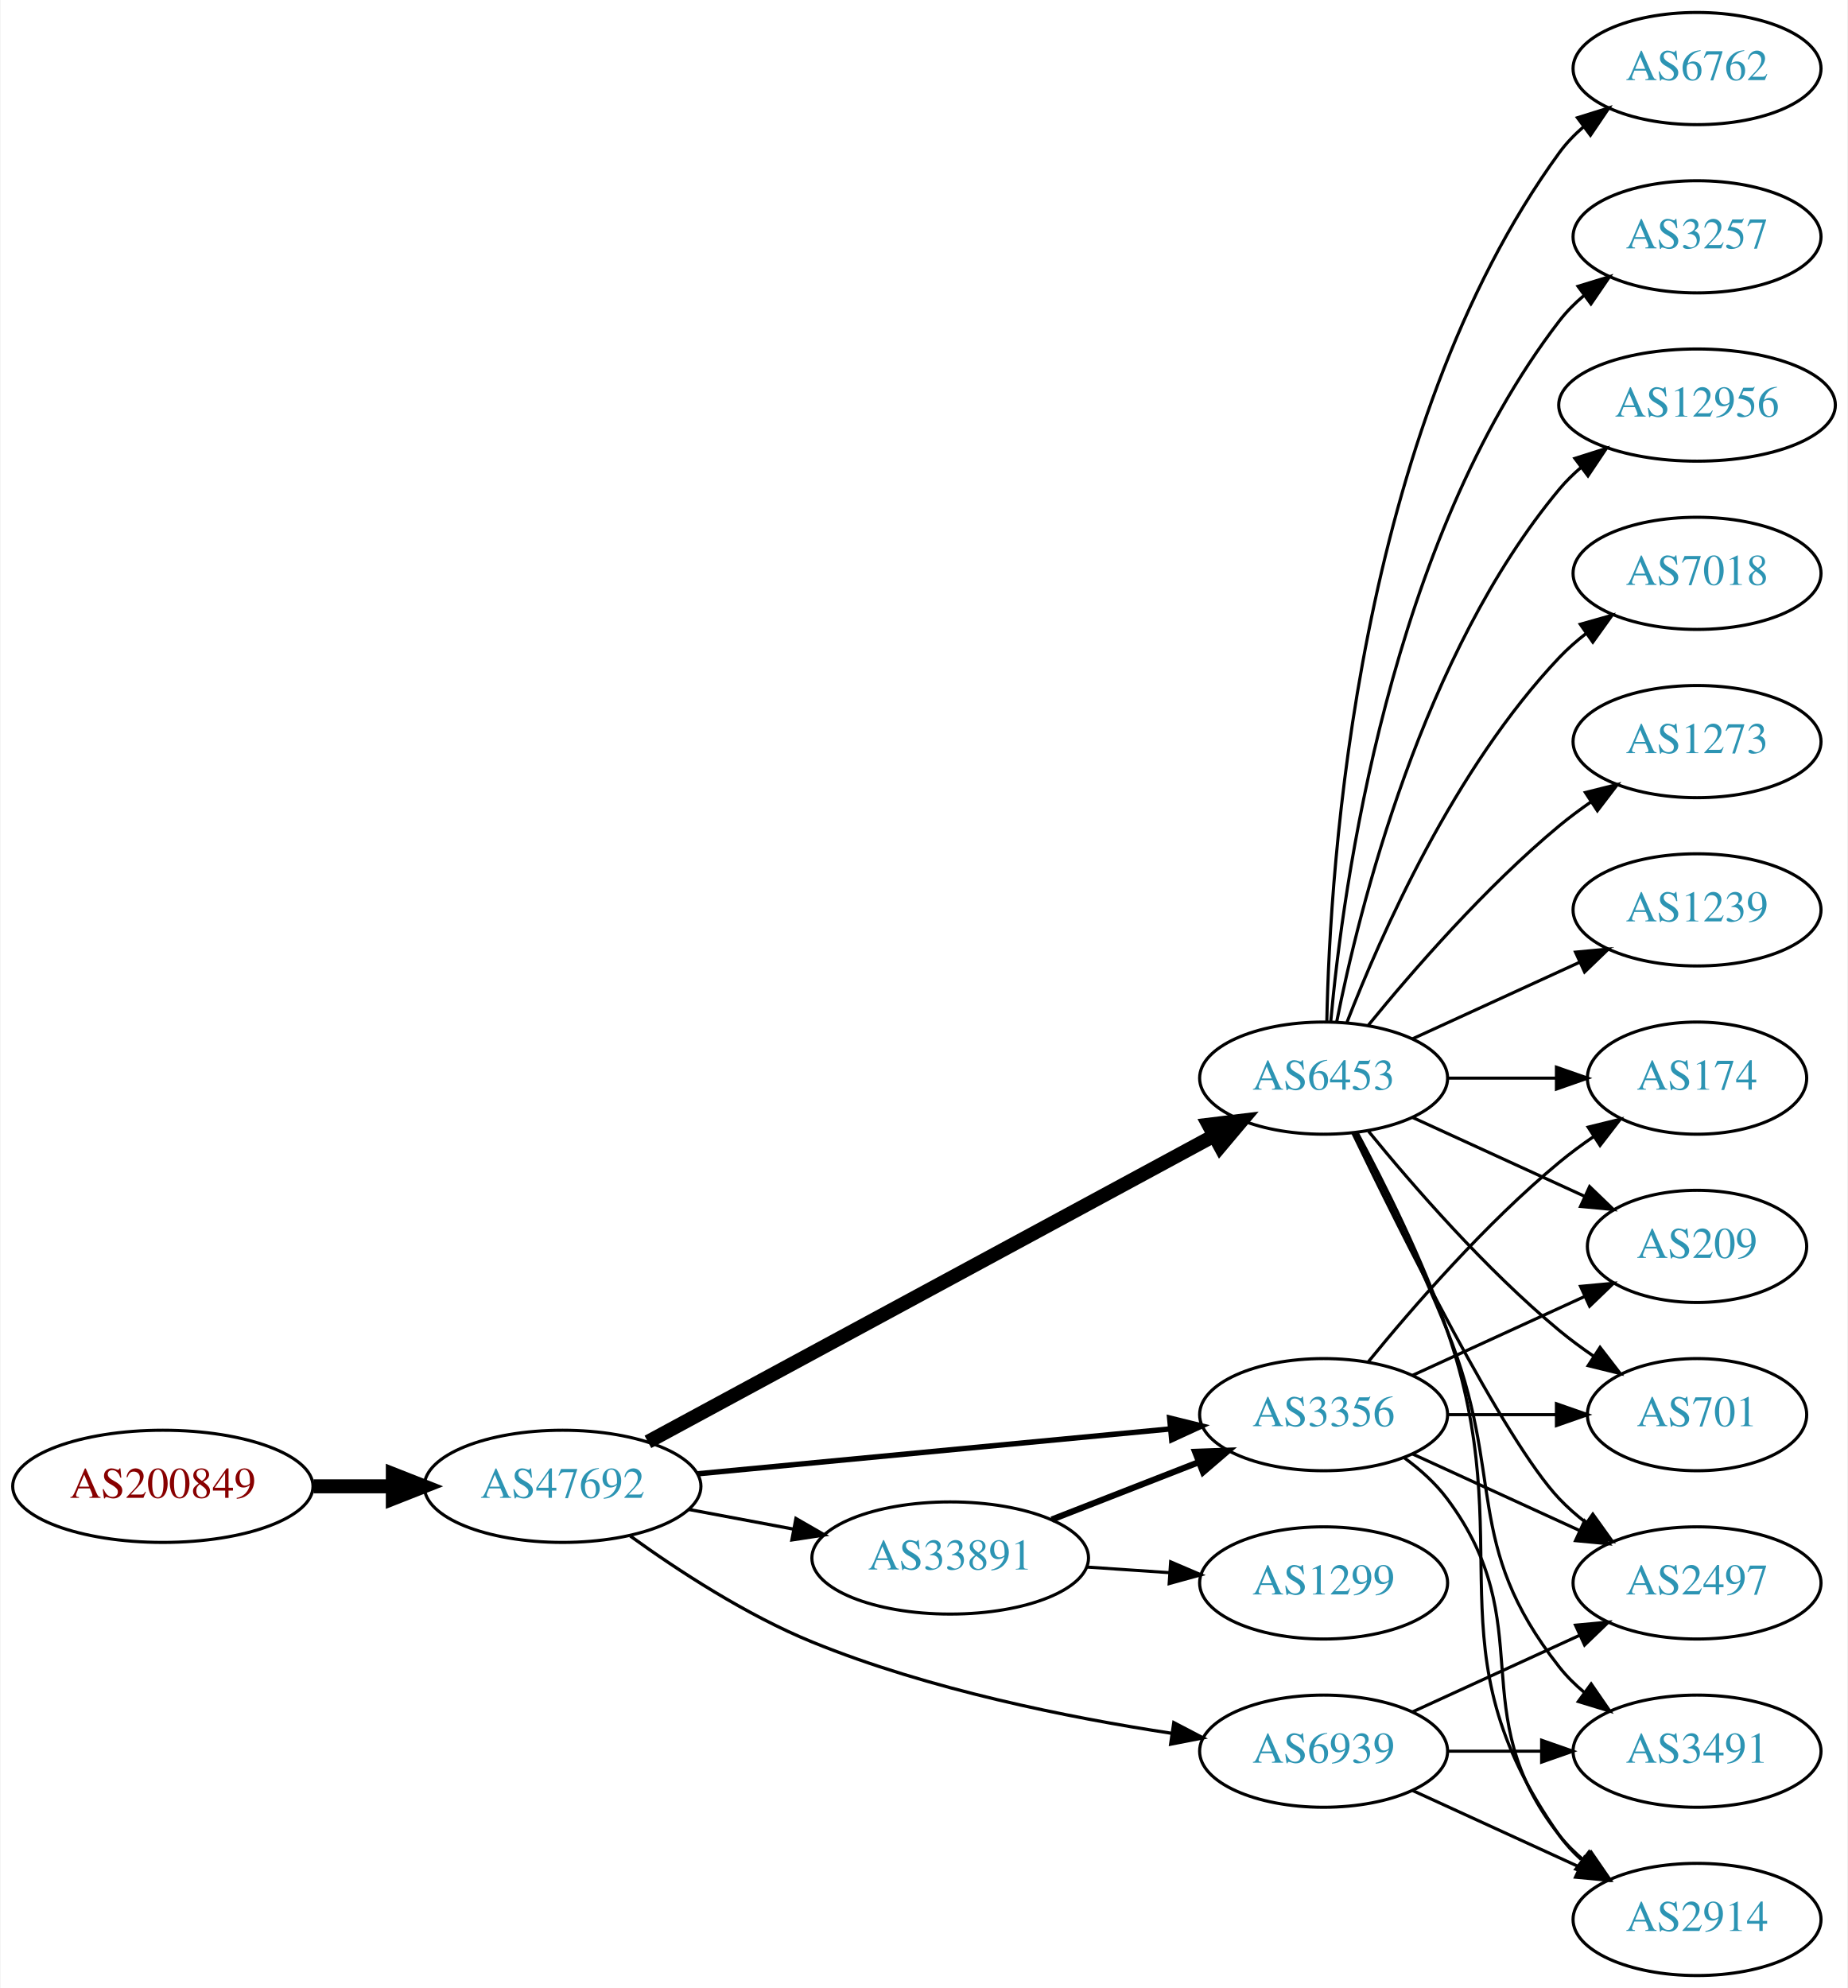
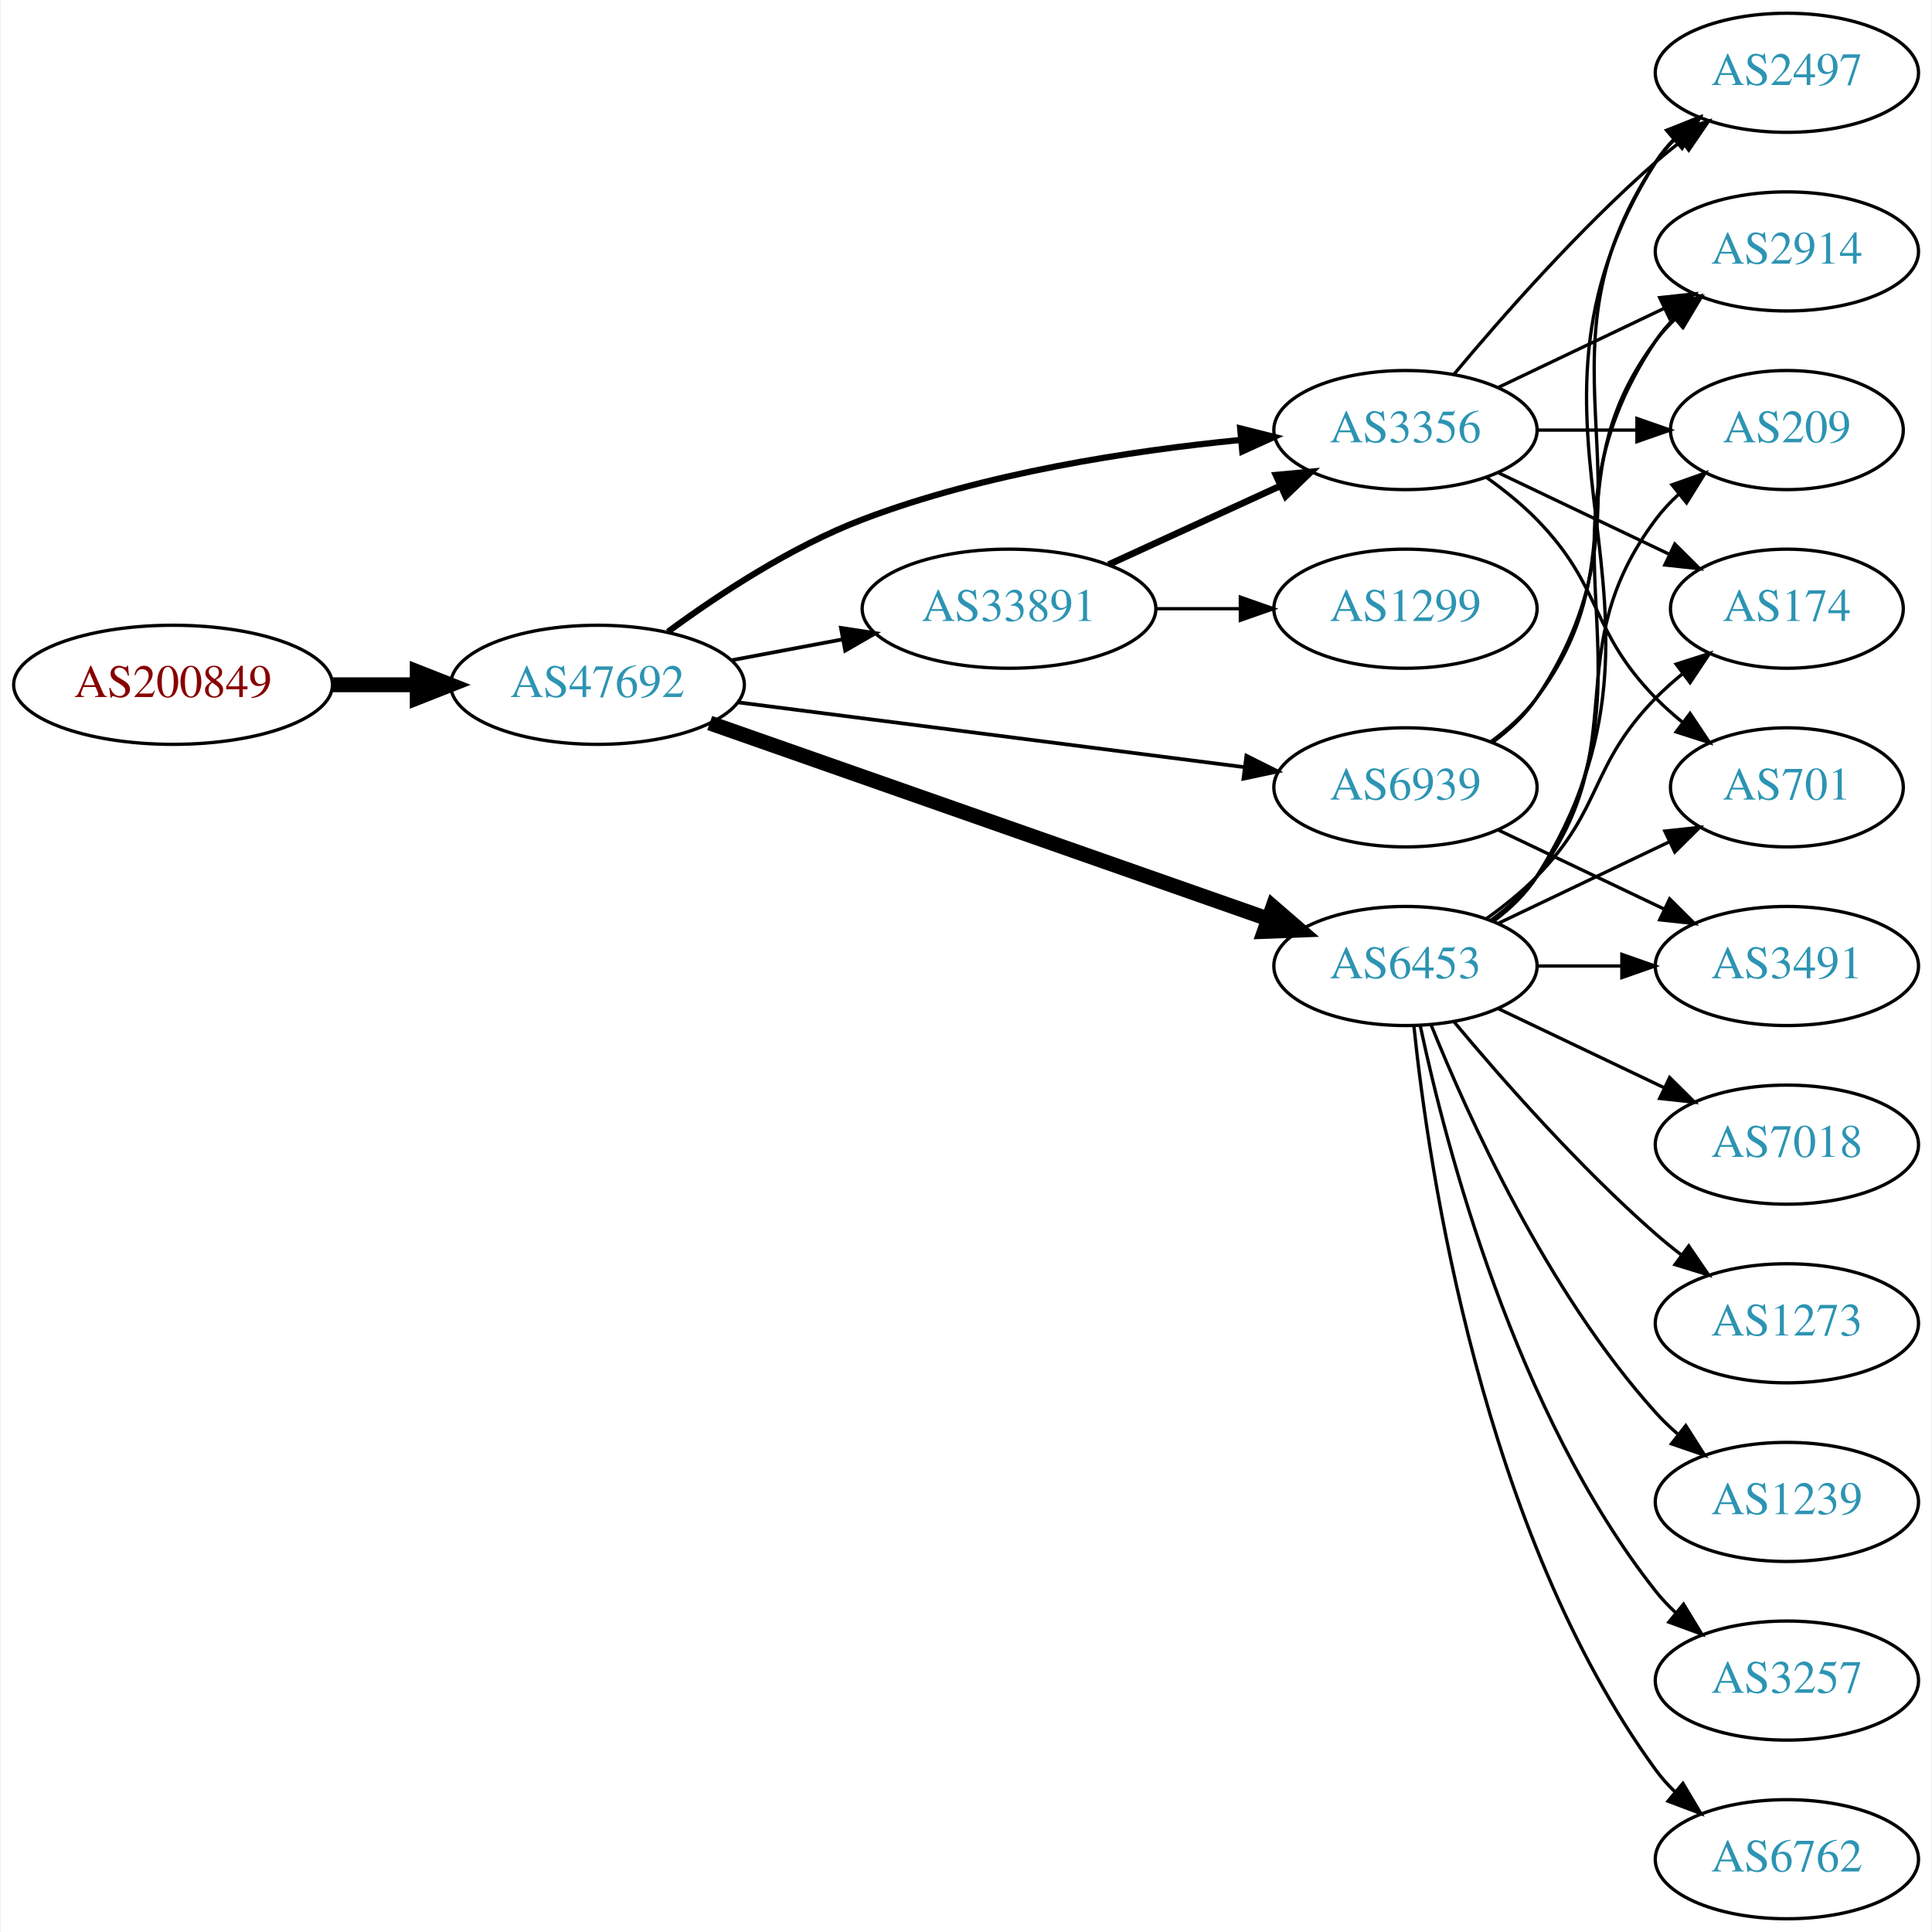
- <svg xmlns="http://www.w3.org/2000/svg" xmlns:xlink="http://www.w3.org/1999/xlink" width="593pt" height="638pt" viewBox="0.00 0.00 592.66 638.00">
-   <g id="graph0" class="graph" transform="scale(1 1) rotate(0) translate(4 634)">
-     <polygon fill="white" stroke="none" points="-4,4 -4,-634 588.661,-634 588.661,4 -4,4" />
+ <svg xmlns="http://www.w3.org/2000/svg" xmlns:xlink="http://www.w3.org/1999/xlink" width="584pt" height="584pt" viewBox="0.00 0.00 583.56 584.00">
+   <g id="graph0" class="graph" transform="scale(1 1) rotate(0) translate(4 580)">
+     <polygon fill="white" stroke="none" points="-4,4 -4,-580 579.562,-580 579.562,4 -4,4" />
    <g id="node1" class="node">
      <g id="a_node1">
        <a xlink:href="/asn/200849" xlink:title="AS200849 ~ fassma_net-AS [AT]">
-           <ellipse fill="#ffffff" stroke="black" cx="48.096" cy="-157" rx="48.192" ry="18" />
-           <text text-anchor="middle" x="48.096" y="-153.3" font-family="Times,serif" font-size="14.00" fill="#880000">AS200849</text>
+           <ellipse fill="#ffffff" stroke="black" cx="48.096" cy="-373" rx="48.192" ry="18" />
+           <text text-anchor="middle" x="48.096" y="-369.3" font-family="Times,serif" font-size="14.00" fill="#880000">AS200849</text>
        </a>
      </g>
    </g>
    <g id="node2" class="node">
      <g id="a_node2">
        <a xlink:href="/asn/47692" xlink:title="AS47692 ~ Nessus GmbH [AT]">
-           <ellipse fill="#ffffff" stroke="black" cx="176.388" cy="-157" rx="44.393" ry="18" />
-           <text text-anchor="middle" x="176.388" y="-153.3" font-family="Times,serif" font-size="14.00" fill="#2c94b3">AS47692</text>
+           <ellipse fill="#ffffff" stroke="black" cx="176.388" cy="-373" rx="44.393" ry="18" />
+           <text text-anchor="middle" x="176.388" y="-369.3" font-family="Times,serif" font-size="14.00" fill="#2c94b3">AS47692</text>
        </a>
      </g>
    </g>
    <g id="edge1" class="edge">
-       <path fill="none" stroke="black" stroke-width="4.5" d="M96.481,-157C104.742,-157 113.386,-157 121.799,-157" />
-       <polygon fill="black" stroke="black" stroke-width="4.5" points="121.904,-160.938 131.904,-157 121.904,-153.063 121.904,-160.938" />
+       <path fill="none" stroke="black" stroke-width="4.5" d="M96.481,-373C104.742,-373 113.386,-373 121.799,-373" />
+       <polygon fill="black" stroke="black" stroke-width="4.5" points="121.904,-376.938 131.904,-373 121.904,-369.063 121.904,-376.938" />
    </g>
    <g id="node3" class="node">
      <g id="a_node3">
+         <a xlink:href="/asn/33891" xlink:title="AS33891 ~ CORE-BACKBONE GMBH GLOBAL NETWORK [DE]">
+           <ellipse fill="#ffffff" stroke="black" cx="300.78" cy="-396" rx="44.393" ry="18" />
+           <text text-anchor="middle" x="300.78" y="-392.3" font-family="Times,serif" font-size="14.00" fill="#2c94b3">AS33891</text>
+         </a>
+       </g>
+     </g>
+     <g id="edge2" class="edge">
+       <path fill="none" stroke="black" stroke-width="1.125" d="M216.787,-380.404C227.487,-382.415 239.211,-384.618 250.388,-386.718" />
+       <polygon fill="black" stroke="black" stroke-width="1.125" points="249.98,-390.203 260.454,-388.61 251.273,-383.323 249.98,-390.203" />
+     </g>
+     <g id="node4" class="node">
+       <g id="a_node4">
        <a xlink:href="/asn/6453" xlink:title="AS6453 ~ TATA COMMUNICATIONS (AMERICA) INC [US]">
          <ellipse fill="#ffffff" stroke="black" cx="420.622" cy="-288" rx="39.794" ry="18" />
          <text text-anchor="middle" x="420.622" y="-284.3" font-family="Times,serif" font-size="14.00" fill="#2c94b3">AS6453</text>
        </a>
      </g>
    </g>
-     <g id="edge2" class="edge">
-       <path fill="none" stroke="black" stroke-width="4.5" d="M203.772,-171.269C247.892,-195.129 336.602,-243.103 385.441,-269.515" />
-       <polygon fill="black" stroke="black" stroke-width="4.5" points="383.695,-273.047 394.364,-274.34 387.441,-266.12 383.695,-273.047" />
-     </g>
-     <g id="node4" class="node">
-       <g id="a_node4">
-         <a xlink:href="/asn/33891" xlink:title="AS33891 ~ CORE-BACKBONE GMBH GLOBAL NETWORK [DE]">
-           <ellipse fill="#ffffff" stroke="black" cx="300.78" cy="-134" rx="44.393" ry="18" />
-           <text text-anchor="middle" x="300.78" y="-130.3" font-family="Times,serif" font-size="14.00" fill="#2c94b3">AS33891</text>
-         </a>
-       </g>
-     </g>
    <g id="edge3" class="edge">
-       <path fill="none" stroke="black" stroke-width="1.038" d="M216.787,-149.596C227.487,-147.585 239.211,-145.382 250.388,-143.282" />
-       <polygon fill="black" stroke="black" stroke-width="1.038" points="251.273,-146.677 260.454,-141.39 249.98,-139.797 251.273,-146.677" />
+       <path fill="none" stroke="black" stroke-width="4.5" d="M210.308,-361.448C254.147,-346.065 331.656,-318.867 379.055,-302.235" />
+       <polygon fill="black" stroke="black" stroke-width="4.5" points="380.558,-305.881 388.69,-298.854 377.95,-298.45 380.558,-305.881" />
    </g>
    <g id="node5" class="node">
      <g id="a_node5">
-         <a xlink:href="/asn/6939" xlink:title="AS6939 ~ Hurricane Electric LLC [US]">
-           <ellipse fill="#ffffff" stroke="black" cx="420.622" cy="-72" rx="39.794" ry="18" />
-           <text text-anchor="middle" x="420.622" y="-68.3" font-family="Times,serif" font-size="14.00" fill="#2c94b3">AS6939</text>
+         <a xlink:href="/asn/3356" xlink:title="AS3356 ~ Level 3 Parent, LLC [US]">
+           <ellipse fill="#ffffff" stroke="black" cx="420.622" cy="-450" rx="39.794" ry="18" />
+           <text text-anchor="middle" x="420.622" y="-446.3" font-family="Times,serif" font-size="14.00" fill="#2c94b3">AS3356</text>
        </a>
      </g>
    </g>
    <g id="edge4" class="edge">
-       <path fill="none" stroke="black" stroke-width="1.038" d="M198.122,-141.038C213.486,-129.948 235.355,-115.659 256.584,-107 293.873,-91.789 338.779,-82.775 372.012,-77.714" />
-       <polygon fill="black" stroke="black" stroke-width="1.038" points="372.54,-81.174 381.93,-76.267 371.53,-74.247 372.54,-81.174" />
+       <path fill="none" stroke="black" stroke-width="1.875" d="M197.677,-389.029C212.997,-400.302 235.004,-414.788 256.584,-423 293.362,-436.996 337.53,-443.745 370.613,-446.995" />
+       <polygon fill="black" stroke="black" stroke-width="1.875" points="370.666,-450.514 380.942,-447.932 371.299,-443.543 370.666,-450.514" />
    </g>
    <g id="node6" class="node">
      <g id="a_node6">
-         <a xlink:href="/asn/3356" xlink:title="AS3356 ~ Level 3 Parent, LLC [US]">
-           <ellipse fill="#ffffff" stroke="black" cx="420.622" cy="-180" rx="39.794" ry="18" />
-           <text text-anchor="middle" x="420.622" y="-176.3" font-family="Times,serif" font-size="14.00" fill="#2c94b3">AS3356</text>
+         <a xlink:href="/asn/6939" xlink:title="AS6939 ~ Hurricane Electric LLC [US]">
+           <ellipse fill="#ffffff" stroke="black" cx="420.622" cy="-342" rx="39.794" ry="18" />
+           <text text-anchor="middle" x="420.622" y="-338.3" font-family="Times,serif" font-size="14.00" fill="#2c94b3">AS6939</text>
        </a>
      </g>
    </g>
    <g id="edge5" class="edge">
-       <path fill="none" stroke="black" stroke-width="1.731" d="M219.582,-161.006C261.961,-165.03 327.174,-171.222 371.533,-175.434" />
-       <polygon fill="black" stroke="black" stroke-width="1.731" points="371.212,-178.919 381.498,-176.38 371.874,-171.95 371.212,-178.919" />
+       <path fill="none" stroke="black" stroke-width="1.125" d="M218.754,-367.706C261.252,-362.267 327.331,-353.811 371.986,-348.096" />
+       <polygon fill="black" stroke="black" stroke-width="1.125" points="372.536,-351.555 382.01,-346.813 371.647,-344.611 372.536,-351.555" />
+     </g>
+     <g id="edge7" class="edge">
+       <path fill="none" stroke="black" stroke-width="2" d="M330.909,-409.348C346.521,-416.502 365.918,-425.391 382.59,-433.03" />
+       <polygon fill="black" stroke="black" stroke-width="2" points="381.493,-436.378 392.042,-437.362 384.409,-430.014 381.493,-436.378" />
    </g>
    <g id="node7" class="node">
      <g id="a_node7">
-         <a xlink:href="/asn/6762" xlink:title="AS6762 ~ TELECOM ITALIA SPARKLE S.p.A. [IT]">
-           <ellipse fill="#ffffff" stroke="black" cx="540.465" cy="-612" rx="39.794" ry="18" />
-           <text text-anchor="middle" x="540.465" y="-608.3" font-family="Times,serif" font-size="14.00" fill="#2c94b3">AS6762</text>
+         <a xlink:href="/asn/1299" xlink:title="AS1299 ~ Telia Carrier [EU]">
+           <ellipse fill="#ffffff" stroke="black" cx="420.622" cy="-396" rx="39.794" ry="18" />
+           <text text-anchor="middle" x="420.622" y="-392.3" font-family="Times,serif" font-size="14.00" fill="#2c94b3">AS1299</text>
        </a>
      </g>
    </g>
    <g id="edge6" class="edge">
-       <path fill="none" stroke="black" d="M421.654,-306.337C422.627,-356.079 431.346,-495.806 496.269,-585 498.481,-588.039 501.149,-590.813 504.06,-593.326" />
-       <polygon fill="black" stroke="black" points="502.078,-596.214 512.191,-599.373 506.256,-590.597 502.078,-596.214" />
+       <path fill="none" stroke="black" d="M344.991,-396C353.303,-396 362.066,-396 370.548,-396" />
+       <polygon fill="black" stroke="black" points="370.707,-399.5 380.707,-396 370.707,-392.5 370.707,-399.5" />
    </g>
    <g id="node8" class="node">
      <g id="a_node8">
-         <a xlink:href="/asn/3257" xlink:title="AS3257 ~ GTT [DE]">
-           <ellipse fill="#ffffff" stroke="black" cx="540.465" cy="-558" rx="39.794" ry="18" />
-           <text text-anchor="middle" x="540.465" y="-554.3" font-family="Times,serif" font-size="14.00" fill="#2c94b3">AS3257</text>
-         </a>
-       </g>
-     </g>
-     <g id="edge7" class="edge">
-       <path fill="none" stroke="black" d="M422.906,-306.117C426.805,-349.332 441.822,-460.131 496.269,-531 498.559,-533.981 501.279,-536.716 504.223,-539.205" />
-       <polygon fill="black" stroke="black" points="502.27,-542.113 512.399,-545.218 506.417,-536.473 502.27,-542.113" />
+         <a xlink:href="/asn/2497" xlink:title="AS2497 ~ Internet Initiative Japan Inc. [JP]">
+           <ellipse fill="#ffffff" stroke="black" cx="535.915" cy="-558" rx="39.794" ry="18" />
+           <text text-anchor="middle" x="535.915" y="-554.3" font-family="Times,serif" font-size="14.00" fill="#2c94b3">AS2497</text>
+         </a>
+       </g>
+     </g>
+     <g id="edge8" class="edge">
+       <path fill="none" stroke="black" d="M447.148,-301.472C452.193,-305.223 456.948,-309.74 460.269,-315 512.219,-397.3 444.319,-448.7 496.269,-531 497.825,-533.466 499.697,-535.768 501.766,-537.905" />
+       <polygon fill="black" stroke="black" points="499.545,-540.611 509.389,-544.528 504.136,-535.327 499.545,-540.611" />
    </g>
    <g id="node9" class="node">
      <g id="a_node9">
-         <a xlink:href="/asn/12956" xlink:title="AS12956 ~ TELXIUS [ES]">
-           <ellipse fill="#ffffff" stroke="black" cx="540.465" cy="-504" rx="44.393" ry="18" />
-           <text text-anchor="middle" x="540.465" y="-500.3" font-family="Times,serif" font-size="14.00" fill="#2c94b3">AS12956</text>
-         </a>
-       </g>
-     </g>
-     <g id="edge8" class="edge">
-       <path fill="none" stroke="black" d="M424.821,-306.073C431.984,-342.141 452.259,-424.125 496.269,-477 498.362,-479.515 500.753,-481.867 503.311,-484.051" />
-       <polygon fill="black" stroke="black" points="501.259,-486.887 511.358,-490.091 505.462,-481.289 501.259,-486.887" />
+         <a xlink:href="/asn/209" xlink:title="AS209 ~ CenturyLink Communications, LLC [US]">
+           <ellipse fill="#ffffff" stroke="black" cx="535.915" cy="-450" rx="35.194" ry="18" />
+           <text text-anchor="middle" x="535.915" y="-446.3" font-family="Times,serif" font-size="14.00" fill="#2c94b3">AS209</text>
+         </a>
+       </g>
+     </g>
+     <g id="edge9" class="edge">
+       <path fill="none" stroke="black" d="M446.553,-301.882C451.629,-305.611 456.547,-310.016 460.269,-315 490.54,-355.542 465.997,-382.458 496.269,-423 498.276,-425.689 500.632,-428.209 503.173,-430.546" />
+       <polygon fill="black" stroke="black" points="501.202,-433.452 511.189,-436.989 505.588,-427.996 501.202,-433.452" />
    </g>
    <g id="node10" class="node">
      <g id="a_node10">
-         <a xlink:href="/asn/3491" xlink:title="AS3491 ~ PCCW Global, Inc. [US]">
-           <ellipse fill="#ffffff" stroke="black" cx="540.465" cy="-72" rx="39.794" ry="18" />
-           <text text-anchor="middle" x="540.465" y="-68.3" font-family="Times,serif" font-size="14.00" fill="#2c94b3">AS3491</text>
-         </a>
-       </g>
-     </g>
-     <g id="edge9" class="edge">
-       <path fill="none" stroke="black" d="M430.703,-270.583C438.972,-254.366 451.233,-229.397 460.269,-207 479.199,-160.078 464.97,-138.754 496.269,-99 498.594,-96.047 501.337,-93.33 504.296,-90.853" />
-       <polygon fill="black" stroke="black" points="506.489,-93.585 512.493,-84.855 502.356,-87.936 506.489,-93.585" />
+         <a xlink:href="/asn/2914" xlink:title="AS2914 ~ NTT America, Inc. [US]">
+           <ellipse fill="#ffffff" stroke="black" cx="535.915" cy="-504" rx="39.794" ry="18" />
+           <text text-anchor="middle" x="535.915" y="-500.3" font-family="Times,serif" font-size="14.00" fill="#2c94b3">AS2914</text>
+         </a>
+       </g>
+     </g>
+     <g id="edge10" class="edge">
+       <path fill="none" stroke="black" d="M446.941,-301.607C451.997,-305.351 456.809,-309.831 460.269,-315 501.293,-376.294 455.244,-415.706 496.269,-477 497.891,-479.423 499.809,-481.695 501.911,-483.81" />
+       <polygon fill="black" stroke="black" points="499.725,-486.546 509.596,-490.393 504.278,-481.229 499.725,-486.546" />
    </g>
    <g id="node11" class="node">
      <g id="a_node11">
-         <a xlink:href="/asn/2914" xlink:title="AS2914 ~ NTT America, Inc. [US]">
-           <ellipse fill="#ffffff" stroke="black" cx="540.465" cy="-18" rx="39.794" ry="18" />
-           <text text-anchor="middle" x="540.465" y="-14.3" font-family="Times,serif" font-size="14.00" fill="#2c94b3">AS2914</text>
-         </a>
-       </g>
-     </g>
-     <g id="edge10" class="edge">
-       <path fill="none" stroke="black" d="M431.415,-270.474C440.053,-254.389 452.45,-229.685 460.269,-207 484.303,-137.269 453.69,-105.225 496.269,-45 498.26,-42.184 500.647,-39.599 503.263,-37.24" />
-       <polygon fill="black" stroke="black" points="505.815,-39.694 511.631,-30.838 501.562,-34.135 505.815,-39.694" />
+         <a xlink:href="/asn/174" xlink:title="AS174 ~ Cogent Communications [US]">
+           <ellipse fill="#ffffff" stroke="black" cx="535.915" cy="-396" rx="35.194" ry="18" />
+           <text text-anchor="middle" x="535.915" y="-392.3" font-family="Times,serif" font-size="14.00" fill="#2c94b3">AS174</text>
+         </a>
+       </g>
+     </g>
+     <g id="edge11" class="edge">
+       <path fill="none" stroke="black" d="M445.216,-302.389C450.472,-306.148 455.804,-310.437 460.269,-315 480.441,-335.617 476.096,-348.383 496.269,-369 498.748,-371.534 501.495,-373.983 504.347,-376.304" />
+       <polygon fill="black" stroke="black" points="502.439,-379.248 512.532,-382.468 506.65,-373.657 502.439,-379.248" />
    </g>
    <g id="node12" class="node">
      <g id="a_node12">
-         <a xlink:href="/asn/7018" xlink:title="AS7018 ~ AT&amp;T Services, Inc. [US]">
-           <ellipse fill="#ffffff" stroke="black" cx="540.465" cy="-450" rx="39.794" ry="18" />
-           <text text-anchor="middle" x="540.465" y="-446.3" font-family="Times,serif" font-size="14.00" fill="#2c94b3">AS7018</text>
-         </a>
-       </g>
-     </g>
-     <g id="edge11" class="edge">
-       <path fill="none" stroke="black" d="M428.145,-305.994C438.896,-333.728 462.553,-387.429 496.269,-423 498.854,-425.728 501.772,-428.294 504.84,-430.677" />
-       <polygon fill="black" stroke="black" points="502.994,-433.658 513.189,-436.543 507.019,-427.93 502.994,-433.658" />
+         <a xlink:href="/asn/701" xlink:title="AS701 ~ UUNET [US]">
+           <ellipse fill="#ffffff" stroke="black" cx="535.915" cy="-342" rx="35.194" ry="18" />
+           <text text-anchor="middle" x="535.915" y="-338.3" font-family="Times,serif" font-size="14.00" fill="#2c94b3">AS701</text>
+         </a>
+       </g>
+     </g>
+     <g id="edge12" class="edge">
+       <path fill="none" stroke="black" d="M448.759,-300.934C464.19,-308.29 483.676,-317.577 500.211,-325.459" />
+       <polygon fill="black" stroke="black" points="499.02,-328.768 509.553,-329.911 502.032,-322.449 499.02,-328.768" />
    </g>
    <g id="node13" class="node">
      <g id="a_node13">
-         <a xlink:href="/asn/174" xlink:title="AS174 ~ Cogent Communications [US]">
-           <ellipse fill="#ffffff" stroke="black" cx="540.465" cy="-288" rx="35.194" ry="18" />
-           <text text-anchor="middle" x="540.465" y="-284.3" font-family="Times,serif" font-size="14.00" fill="#2c94b3">AS174</text>
-         </a>
-       </g>
-     </g>
-     <g id="edge12" class="edge">
-       <path fill="none" stroke="black" d="M460.535,-288C471.622,-288 483.781,-288 495.164,-288" />
-       <polygon fill="black" stroke="black" points="495.345,-291.5 505.345,-288 495.345,-284.5 495.345,-291.5" />
+         <a xlink:href="/asn/3257" xlink:title="AS3257 ~ GTT [DE]">
+           <ellipse fill="#ffffff" stroke="black" cx="535.915" cy="-72" rx="39.794" ry="18" />
+           <text text-anchor="middle" x="535.915" y="-68.3" font-family="Times,serif" font-size="14.00" fill="#2c94b3">AS3257</text>
+         </a>
+       </g>
+     </g>
+     <g id="edge13" class="edge">
+       <path fill="none" stroke="black" d="M425.112,-269.84C432.744,-233.97 453.735,-152.845 496.269,-99 498.076,-96.712 500.129,-94.538 502.324,-92.49" />
+       <polygon fill="black" stroke="black" points="504.677,-95.086 510.183,-86.034 500.234,-89.677 504.677,-95.086" />
    </g>
    <g id="node14" class="node">
      <g id="a_node14">
-         <a xlink:href="/asn/1273" xlink:title="AS1273 ~ Vodafone Group PLC [EU]">
-           <ellipse fill="#ffffff" stroke="black" cx="540.465" cy="-396" rx="39.794" ry="18" />
-           <text text-anchor="middle" x="540.465" y="-392.3" font-family="Times,serif" font-size="14.00" fill="#2c94b3">AS1273</text>
-         </a>
-       </g>
-     </g>
-     <g id="edge13" class="edge">
-       <path fill="none" stroke="black" d="M435.041,-305.065C449.156,-322.375 472.571,-349.345 496.269,-369 499.485,-371.668 502.986,-374.27 506.556,-376.741" />
-       <polygon fill="black" stroke="black" points="504.634,-379.666 514.912,-382.236 508.48,-373.817 504.634,-379.666" />
+         <a xlink:href="/asn/6762" xlink:title="AS6762 ~ TELECOM ITALIA SPARKLE S.p.A. [IT]">
+           <ellipse fill="#ffffff" stroke="black" cx="535.915" cy="-18" rx="39.794" ry="18" />
+           <text text-anchor="middle" x="535.915" y="-14.3" font-family="Times,serif" font-size="14.00" fill="#2c94b3">AS6762</text>
+         </a>
+       </g>
+     </g>
+     <g id="edge14" class="edge">
+       <path fill="none" stroke="black" d="M423.179,-269.744C427.65,-226.697 443.782,-117.06 496.269,-45 497.985,-42.643 499.973,-40.419 502.122,-38.337" />
+       <polygon fill="black" stroke="black" points="504.484,-40.925 509.896,-31.817 499.985,-35.561 504.484,-40.925" />
    </g>
    <g id="node15" class="node">
      <g id="a_node15">
-         <a xlink:href="/asn/1239" xlink:title="AS1239 ~ Sprint [US]">
-           <ellipse fill="#ffffff" stroke="black" cx="540.465" cy="-342" rx="39.794" ry="18" />
-           <text text-anchor="middle" x="540.465" y="-338.3" font-family="Times,serif" font-size="14.00" fill="#2c94b3">AS1239</text>
-         </a>
-       </g>
-     </g>
-     <g id="edge14" class="edge">
-       <path fill="none" stroke="black" d="M449.251,-300.661C465.208,-307.973 485.479,-317.261 502.761,-325.181" />
-       <polygon fill="black" stroke="black" points="501.46,-328.435 512.009,-329.419 504.376,-322.071 501.46,-328.435" />
+         <a xlink:href="/asn/7018" xlink:title="AS7018 ~ AT&amp;T Services, Inc. [US]">
+           <ellipse fill="#ffffff" stroke="black" cx="535.915" cy="-234" rx="39.794" ry="18" />
+           <text text-anchor="middle" x="535.915" y="-230.3" font-family="Times,serif" font-size="14.00" fill="#2c94b3">AS7018</text>
+         </a>
+       </g>
+     </g>
+     <g id="edge15" class="edge">
+       <path fill="none" stroke="black" d="M448.759,-275.066C463.753,-267.919 482.574,-258.948 498.797,-251.215" />
+       <polygon fill="black" stroke="black" points="500.479,-254.291 508,-246.829 497.467,-247.972 500.479,-254.291" />
    </g>
    <g id="node16" class="node">
      <g id="a_node16">
-         <a xlink:href="/asn/209" xlink:title="AS209 ~ CenturyLink Communications, LLC [US]">
-           <ellipse fill="#ffffff" stroke="black" cx="540.465" cy="-234" rx="35.194" ry="18" />
-           <text text-anchor="middle" x="540.465" y="-230.3" font-family="Times,serif" font-size="14.00" fill="#2c94b3">AS209</text>
-         </a>
-       </g>
-     </g>
-     <g id="edge15" class="edge">
-       <path fill="none" stroke="black" d="M449.251,-275.339C465.667,-267.817 486.649,-258.202 504.246,-250.139" />
-       <polygon fill="black" stroke="black" points="505.99,-253.189 513.623,-245.842 503.074,-246.826 505.99,-253.189" />
+         <a xlink:href="/asn/1273" xlink:title="AS1273 ~ Vodafone Group PLC [EU]">
+           <ellipse fill="#ffffff" stroke="black" cx="535.915" cy="-180" rx="39.794" ry="18" />
+           <text text-anchor="middle" x="535.915" y="-176.3" font-family="Times,serif" font-size="14.00" fill="#2c94b3">AS1273</text>
+         </a>
+       </g>
+     </g>
+     <g id="edge16" class="edge">
+       <path fill="none" stroke="black" d="M435.252,-271.183C449.535,-254.071 473.081,-227.255 496.269,-207 498.734,-204.846 501.373,-202.706 504.07,-200.628" />
+       <polygon fill="black" stroke="black" points="506.244,-203.375 512.225,-194.63 502.095,-197.736 506.244,-203.375" />
    </g>
    <g id="node17" class="node">
      <g id="a_node17">
-         <a xlink:href="/asn/2497" xlink:title="AS2497 ~ Internet Initiative Japan Inc. [JP]">
-           <ellipse fill="#ffffff" stroke="black" cx="540.465" cy="-126" rx="39.794" ry="18" />
-           <text text-anchor="middle" x="540.465" y="-122.3" font-family="Times,serif" font-size="14.00" fill="#2c94b3">AS2497</text>
-         </a>
-       </g>
-     </g>
-     <g id="edge16" class="edge">
-       <path fill="none" stroke="black" d="M429.969,-270.405C445.437,-238.268 478.582,-171.66 496.269,-153 498.854,-150.272 501.772,-147.706 504.84,-145.323" />
-       <polygon fill="black" stroke="black" points="507.019,-148.07 513.189,-139.457 502.994,-142.342 507.019,-148.07" />
+         <a xlink:href="/asn/1239" xlink:title="AS1239 ~ Sprint [US]">
+           <ellipse fill="#ffffff" stroke="black" cx="535.915" cy="-126" rx="39.794" ry="18" />
+           <text text-anchor="middle" x="535.915" y="-122.3" font-family="Times,serif" font-size="14.00" fill="#2c94b3">AS1239</text>
+         </a>
+       </g>
+     </g>
+     <g id="edge17" class="edge">
+       <path fill="none" stroke="black" d="M428.37,-270.213C439.421,-242.757 463.474,-189.422 496.269,-153 498.271,-150.776 500.49,-148.637 502.822,-146.603" />
+       <polygon fill="black" stroke="black" points="505.353,-149.065 511.041,-140.127 501.021,-143.567 505.353,-149.065" />
    </g>
    <g id="node18" class="node">
      <g id="a_node18">
-         <a xlink:href="/asn/701" xlink:title="AS701 ~ UUNET [US]">
-           <ellipse fill="#ffffff" stroke="black" cx="540.465" cy="-180" rx="35.194" ry="18" />
-           <text text-anchor="middle" x="540.465" y="-176.3" font-family="Times,serif" font-size="14.00" fill="#2c94b3">AS701</text>
-         </a>
-       </g>
-     </g>
-     <g id="edge17" class="edge">
-       <path fill="none" stroke="black" d="M435.041,-270.935C449.156,-253.625 472.571,-226.655 496.269,-207 499.732,-204.128 503.524,-201.331 507.379,-198.692" />
-       <polygon fill="black" stroke="black" points="509.34,-201.592 515.812,-193.203 505.521,-195.725 509.34,-201.592" />
+         <a xlink:href="/asn/3491" xlink:title="AS3491 ~ PCCW Global, Inc. [US]">
+           <ellipse fill="#ffffff" stroke="black" cx="535.915" cy="-288" rx="39.794" ry="18" />
+           <text text-anchor="middle" x="535.915" y="-284.3" font-family="Times,serif" font-size="14.00" fill="#2c94b3">AS3491</text>
+         </a>
+       </g>
+     </g>
+     <g id="edge18" class="edge">
+       <path fill="none" stroke="black" d="M460.294,-288C468.497,-288 477.261,-288 485.794,-288" />
+       <polygon fill="black" stroke="black" points="486.033,-291.5 496.033,-288 486.033,-284.5 486.033,-291.5" />
+     </g>
+     <g id="edge23" class="edge">
+       <path fill="none" stroke="black" d="M435.252,-466.817C449.535,-483.929 473.081,-510.745 496.269,-531 498.734,-533.154 501.373,-535.294 504.07,-537.372" />
+       <polygon fill="black" stroke="black" points="502.095,-540.264 512.225,-543.37 506.244,-534.625 502.095,-540.264" />
    </g>
    <g id="edge19" class="edge">
-       <path fill="none" stroke="black" stroke-width="2" d="M333.359,-146.327C347.788,-151.96 365.028,-158.689 380.289,-164.646" />
-       <polygon fill="black" stroke="black" stroke-width="2" points="379.395,-168.054 389.983,-168.43 381.94,-161.534 379.395,-168.054" />
-     </g>
-     <g id="node19" class="node">
-       <g id="a_node19">
-         <a xlink:href="/asn/1299" xlink:title="AS1299 ~ Telia Carrier [EU]">
-           <ellipse fill="#ffffff" stroke="black" cx="420.622" cy="-126" rx="39.794" ry="18" />
-           <text text-anchor="middle" x="420.622" y="-122.3" font-family="Times,serif" font-size="14.00" fill="#2c94b3">AS1299</text>
-         </a>
-       </g>
-     </g>
-     <g id="edge18" class="edge">
-       <path fill="none" stroke="black" d="M344.657,-131.089C353.266,-130.505 362.369,-129.887 371.152,-129.291" />
-       <polygon fill="black" stroke="black" points="371.527,-132.773 381.267,-128.604 371.053,-125.789 371.527,-132.773" />
+       <path fill="none" stroke="black" d="M460.294,-450C470,-450 480.491,-450 490.453,-450" />
+       <polygon fill="black" stroke="black" points="490.59,-453.5 500.59,-450 490.59,-446.5 490.59,-453.5" />
    </g>
    <g id="edge22" class="edge">
-       <path fill="none" stroke="black" d="M460.535,-72C470.088,-72 480.438,-72 490.401,-72" />
-       <polygon fill="black" stroke="black" points="490.593,-75.5 500.593,-72 490.593,-68.5 490.593,-75.5" />
+       <path fill="none" stroke="black" d="M448.759,-462.934C463.753,-470.081 482.574,-479.052 498.797,-486.785" />
+       <polygon fill="black" stroke="black" points="497.467,-490.028 508,-491.171 500.479,-483.709 497.467,-490.028" />
    </g>
    <g id="edge21" class="edge">
-       <path fill="none" stroke="black" d="M449.251,-59.339C465.208,-52.027 485.479,-42.739 502.761,-34.819" />
-       <polygon fill="black" stroke="black" points="504.376,-37.929 512.009,-30.581 501.46,-31.565 504.376,-37.929" />
+       <path fill="none" stroke="black" d="M448.759,-437.066C464.19,-429.71 483.676,-420.423 500.211,-412.541" />
+       <polygon fill="black" stroke="black" points="502.032,-415.551 509.553,-408.089 499.02,-409.232 502.032,-415.551" />
    </g>
    <g id="edge20" class="edge">
-       <path fill="none" stroke="black" d="M449.251,-84.661C465.208,-91.973 485.479,-101.261 502.761,-109.181" />
-       <polygon fill="black" stroke="black" points="501.46,-112.435 512.009,-113.419 504.376,-106.071 501.46,-112.435" />
+       <path fill="none" stroke="black" d="M445.216,-435.611C450.472,-431.852 455.804,-427.563 460.269,-423 480.441,-402.383 476.096,-389.617 496.269,-369 498.748,-366.466 501.495,-364.017 504.347,-361.696" />
+       <polygon fill="black" stroke="black" points="506.65,-364.343 512.532,-355.532 502.439,-358.752 506.65,-364.343" />
    </g>
    <g id="edge26" class="edge">
-       <path fill="none" stroke="black" d="M446.553,-166.118C451.629,-162.389 456.547,-157.984 460.269,-153 490.54,-112.458 464.97,-84.754 496.269,-45 498.594,-42.047 501.337,-39.33 504.296,-36.853" />
-       <polygon fill="black" stroke="black" points="506.489,-39.585 512.493,-30.855 502.356,-33.936 506.489,-39.585" />
-     </g>
-     <g id="edge27" class="edge">
-       <path fill="none" stroke="black" d="M435.041,-197.065C449.156,-214.375 472.571,-241.345 496.269,-261 499.732,-263.872 503.524,-266.669 507.379,-269.308" />
-       <polygon fill="black" stroke="black" points="505.521,-272.275 515.812,-274.797 509.34,-266.408 505.521,-272.275" />
-     </g>
-     <g id="edge23" class="edge">
-       <path fill="none" stroke="black" d="M449.251,-192.661C465.667,-200.183 486.649,-209.798 504.246,-217.861" />
-       <polygon fill="black" stroke="black" points="503.074,-221.174 513.623,-222.158 505.99,-214.811 503.074,-221.174" />
+       <path fill="none" stroke="black" d="M446.941,-355.607C451.997,-359.351 456.809,-363.831 460.269,-369 501.293,-430.294 455.244,-469.706 496.269,-531 497.891,-533.423 499.809,-535.695 501.911,-537.81" />
+       <polygon fill="black" stroke="black" points="499.725,-540.546 509.596,-544.393 504.278,-535.229 499.725,-540.546" />
+     </g>
+     <g id="edge25" class="edge">
+       <path fill="none" stroke="black" d="M446.553,-355.882C451.629,-359.611 456.547,-364.016 460.269,-369 490.54,-409.542 465.997,-436.458 496.269,-477 498.013,-479.336 500.021,-481.545 502.184,-483.617" />
+       <polygon fill="black" stroke="black" points="500.062,-486.405 509.984,-490.118 504.543,-481.027 500.062,-486.405" />
    </g>
    <g id="edge24" class="edge">
-       <path fill="none" stroke="black" d="M449.251,-167.339C465.208,-160.027 485.479,-150.739 502.761,-142.819" />
-       <polygon fill="black" stroke="black" points="504.376,-145.929 512.009,-138.581 501.46,-139.565 504.376,-145.929" />
-     </g>
-     <g id="edge25" class="edge">
-       <path fill="none" stroke="black" d="M460.535,-180C471.622,-180 483.781,-180 495.164,-180" />
-       <polygon fill="black" stroke="black" points="495.345,-183.5 505.345,-180 495.345,-176.5 495.345,-183.5" />
+       <path fill="none" stroke="black" d="M448.759,-329.066C463.753,-321.919 482.574,-312.948 498.797,-305.215" />
+       <polygon fill="black" stroke="black" points="500.479,-308.291 508,-300.829 497.467,-301.972 500.479,-308.291" />
    </g>
  </g>
</svg>
